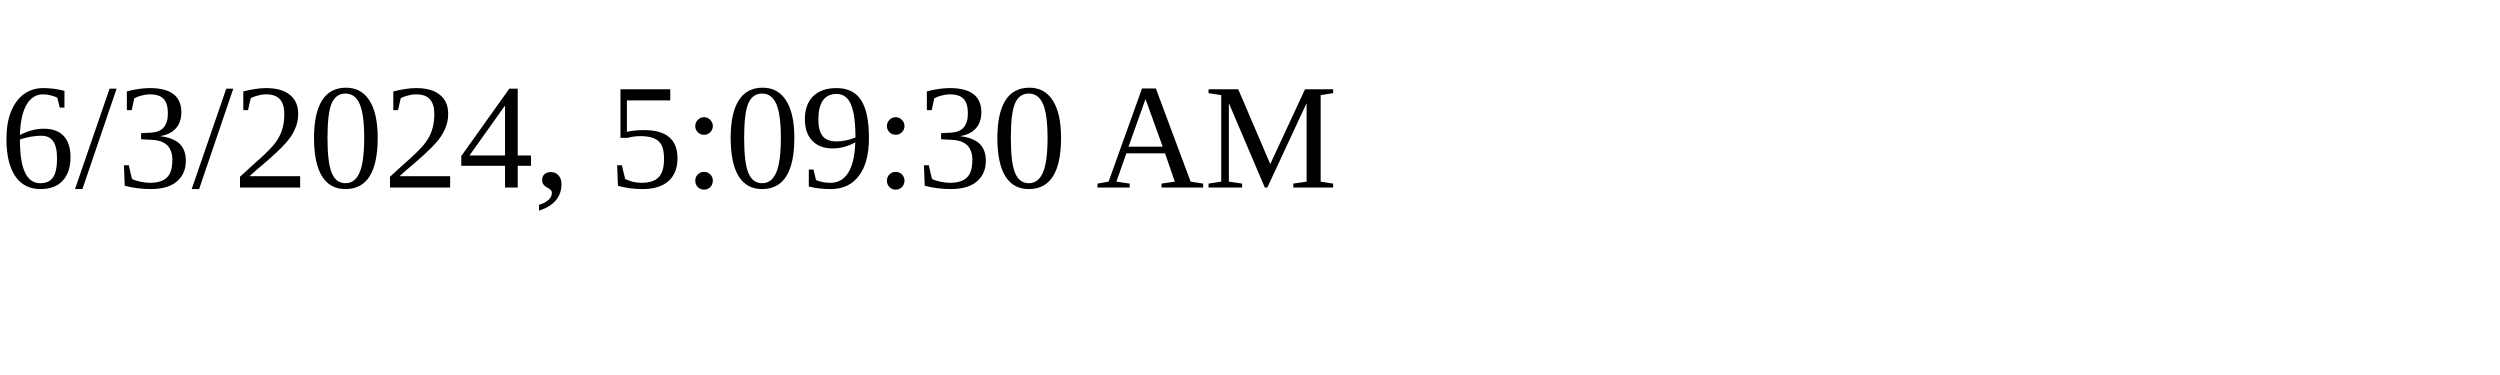
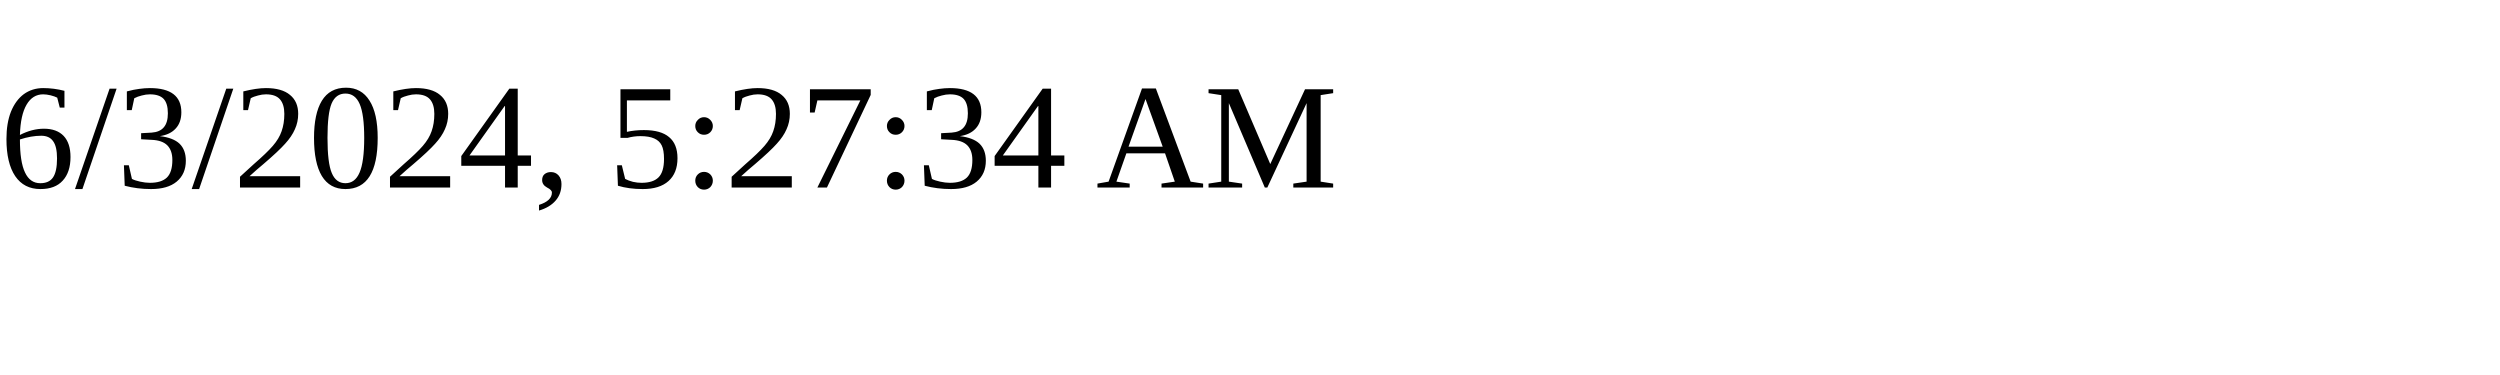
<svg xmlns="http://www.w3.org/2000/svg" height="30" width="200">
-   <text x="0" y="15">6/3/2024, 5:09:30 AM</text>
+   <text x="0" y="15">6/3/2024, 5:27:34 AM</text>
</svg>
